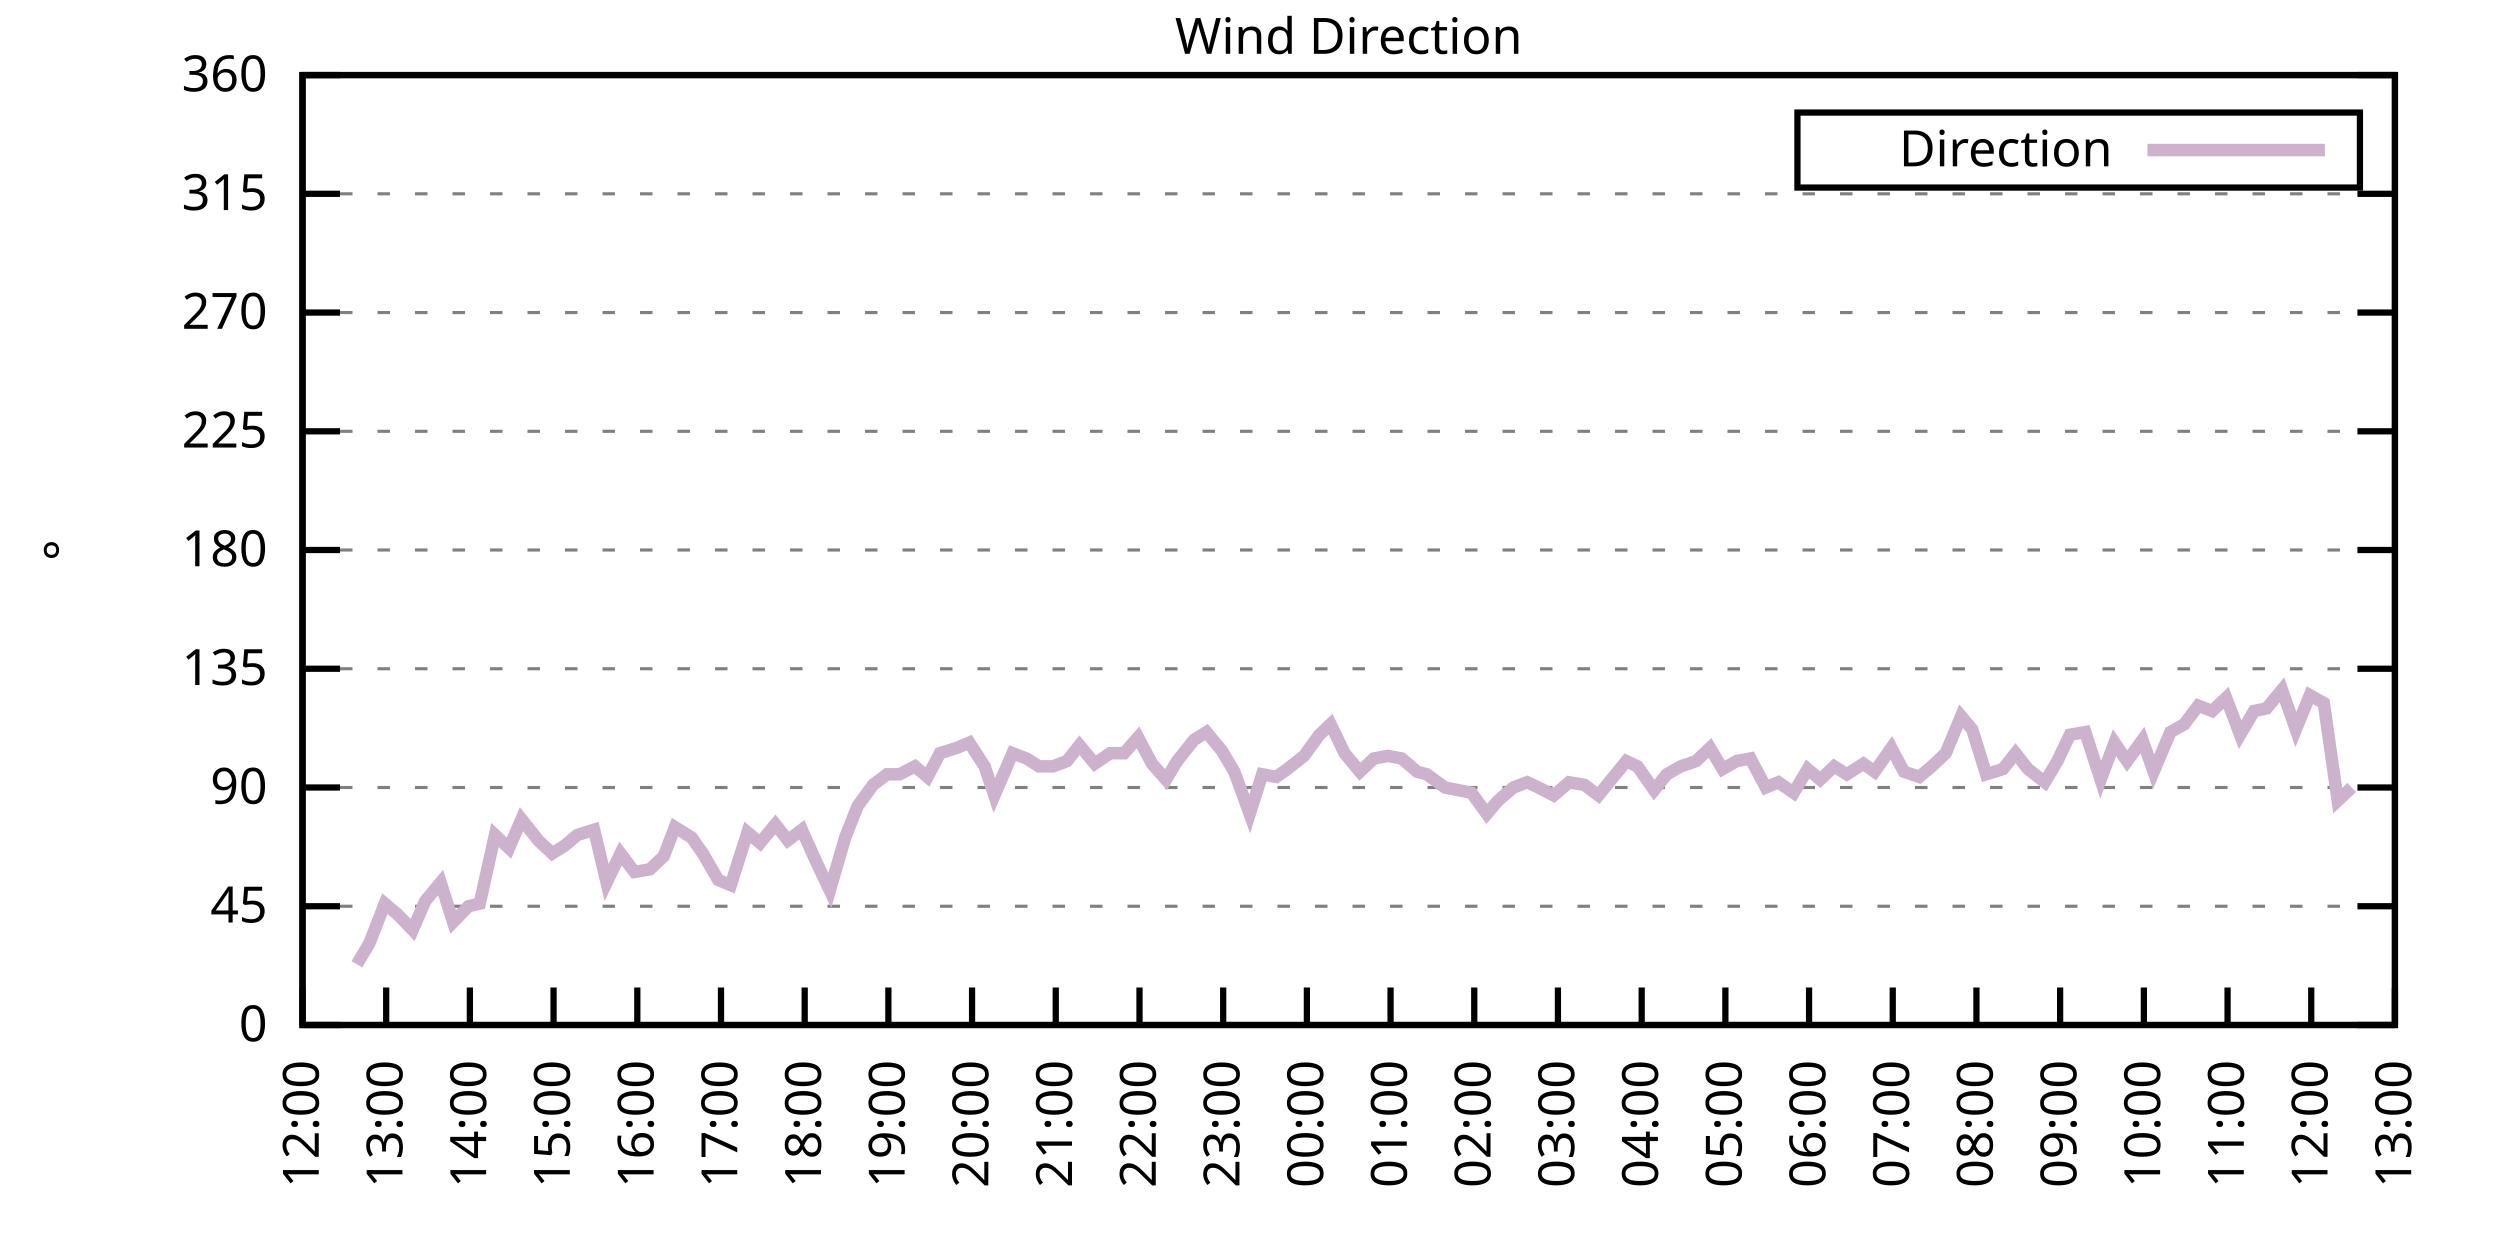
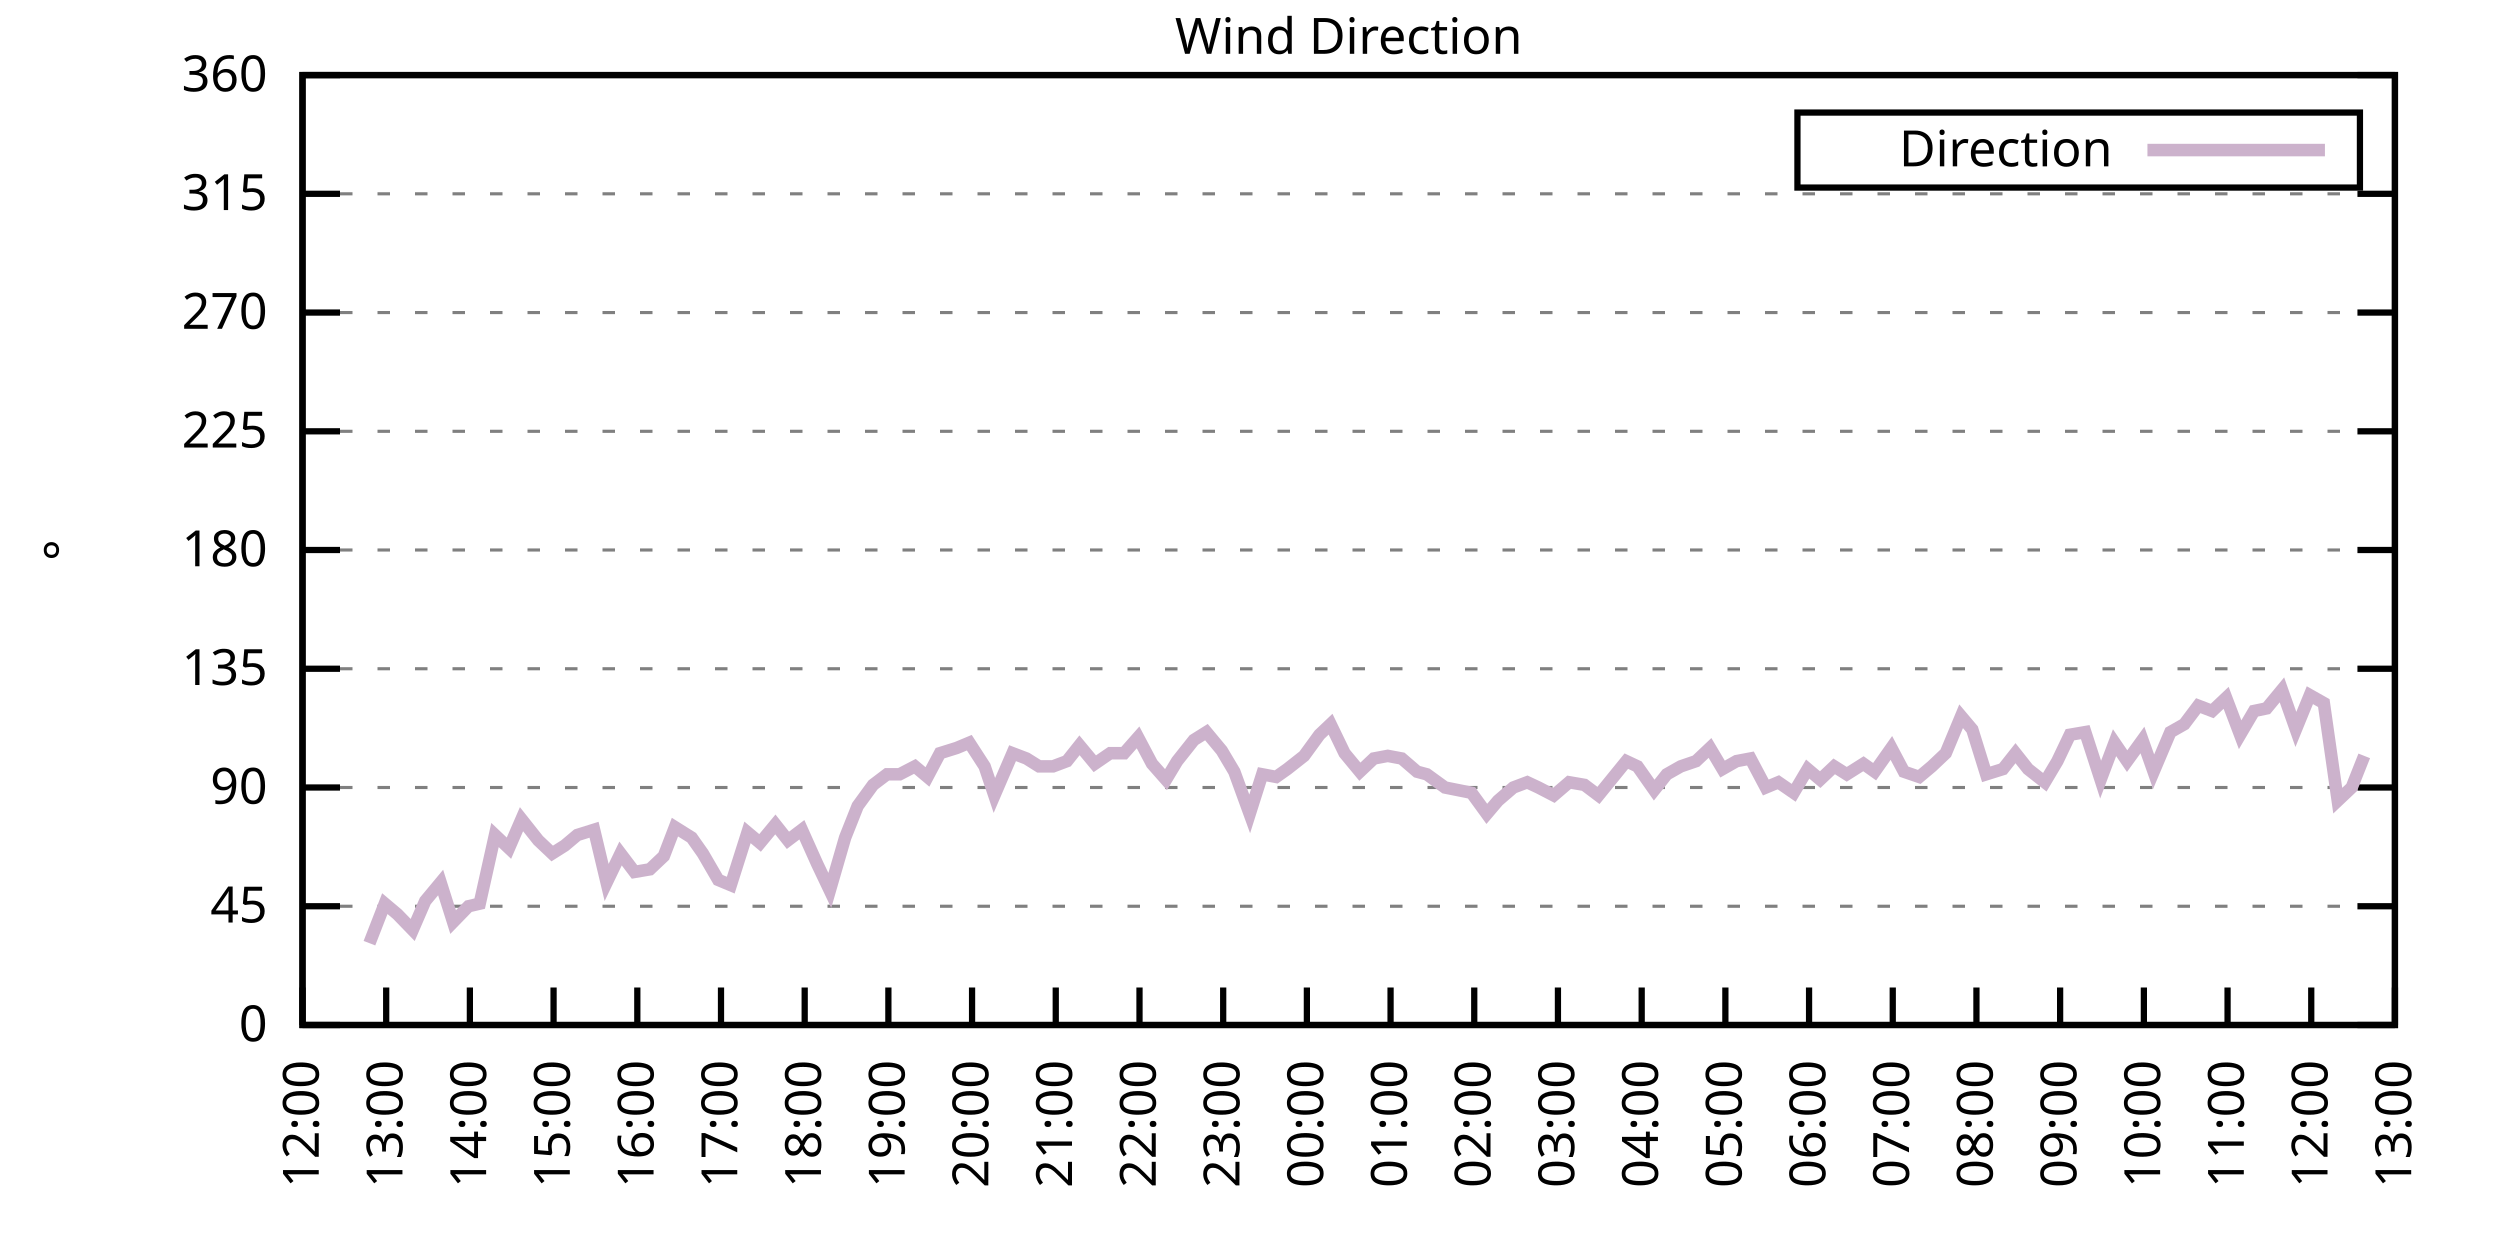
<svg xmlns="http://www.w3.org/2000/svg" xmlns:xlink="http://www.w3.org/1999/xlink" width="400" height="200" viewBox="0 0 400 200">
  <g id="gnuplot_canvas">
    <rect x="0" y="0" width="400" height="200" fill="none" />
    <defs>
      <circle id="gpDot" r="0.5" stroke-width="0.5" stroke="currentColor" />
      <path id="gpPt0" stroke-width="0.333" stroke="currentColor" d="M-1,0 h2 M0,-1 v2" />
      <path id="gpPt1" stroke-width="0.333" stroke="currentColor" d="M-1,-1 L1,1 M1,-1 L-1,1" />
      <path id="gpPt2" stroke-width="0.333" stroke="currentColor" d="M-1,0 L1,0 M0,-1 L0,1 M-1,-1 L1,1 M-1,1 L1,-1" />
      <rect id="gpPt3" stroke-width="0.333" stroke="currentColor" x="-1" y="-1" width="2" height="2" />
      <rect id="gpPt4" stroke-width="0.333" stroke="currentColor" fill="currentColor" x="-1" y="-1" width="2" height="2" />
      <circle id="gpPt5" stroke-width="0.333" stroke="currentColor" cx="0" cy="0" r="1" />
      <use xlink:href="#gpPt5" id="gpPt6" fill="currentColor" stroke="none" />
      <path id="gpPt7" stroke-width="0.333" stroke="currentColor" d="M0,-1.33 L-1.33,0.67 L1.33,0.67 z" />
      <use xlink:href="#gpPt7" id="gpPt8" fill="currentColor" stroke="none" />
      <use xlink:href="#gpPt7" id="gpPt9" stroke="currentColor" transform="rotate(180)" />
      <use xlink:href="#gpPt9" id="gpPt10" fill="currentColor" stroke="none" />
      <use xlink:href="#gpPt3" id="gpPt11" stroke="currentColor" transform="rotate(45)" />
      <use xlink:href="#gpPt11" id="gpPt12" fill="currentColor" stroke="none" />
      <path id="gpPt13" stroke-width="0.333" stroke="currentColor" d="M0,1.330 L1.265,0.411 L0.782,-1.067 L-0.782,-1.076 L-1.265,0.411 z" />
      <use xlink:href="#gpPt13" id="gpPt14" fill="currentColor" stroke="none" />
      <filter id="textbox" filterUnits="objectBoundingBox" x="0" y="0" height="1" width="1">
        <feFlood flood-color="white" flood-opacity="1" result="bgnd" />
        <feComposite in="SourceGraphic" in2="bgnd" operator="atop" />
      </filter>
      <filter id="greybox" filterUnits="objectBoundingBox" x="0" y="0" height="1" width="1">
        <feFlood flood-color="lightgrey" flood-opacity="1" result="grey" />
        <feComposite in="SourceGraphic" in2="grey" operator="atop" />
      </filter>
    </defs>
    <g fill="none" color="white" stroke="currentColor" stroke-width="1.00" stroke-linecap="butt" stroke-linejoin="miter">
</g>
    <g fill="none" color="black" stroke="currentColor" stroke-width="1.00" stroke-linecap="butt" stroke-linejoin="miter">
      <g stroke="none" shape-rendering="crispEdges">
        <polygon fill="rgb(255, 255, 255)" points="48.40,164.00 383.18,164.00 383.18,12.02 48.40,12.02 " />
      </g>
    </g>
    <g fill="none" color="black" stroke="currentColor" stroke-width="1.00" stroke-linecap="butt" stroke-linejoin="miter">
</g>
    <g fill="none" color="black" stroke="black" stroke-width="0.50" stroke-linecap="butt" stroke-linejoin="miter">
</g>
    <g fill="none" color="gray" stroke="currentColor" stroke-width="0.50" stroke-linecap="butt" stroke-linejoin="miter">
      <path stroke="gray" stroke-dasharray="2,4" class="gridline" d="M48.40,164.00 L383.19,164.00  " />
    </g>
    <g fill="none" color="gray" stroke="gray" stroke-width="1.00" stroke-linecap="butt" stroke-linejoin="miter">
</g>
    <g fill="none" color="black" stroke="currentColor" stroke-width="1.00" stroke-linecap="butt" stroke-linejoin="miter">
      <path stroke="black" d="M48.40,164.00 L54.40,164.00 M383.19,164.00 L377.19,164.00  " />
      <g transform="translate(42.80,166.60)" stroke="none" fill="black" font-family="Sans" font-size="8.00" text-anchor="end">
        <text>
          <tspan font-family="Sans"> 0</tspan>
        </text>
      </g>
    </g>
    <g fill="none" color="black" stroke="currentColor" stroke-width="1.00" stroke-linecap="butt" stroke-linejoin="miter">
</g>
    <g fill="none" color="black" stroke="black" stroke-width="0.50" stroke-linecap="butt" stroke-linejoin="miter">
</g>
    <g fill="none" color="gray" stroke="currentColor" stroke-width="0.50" stroke-linecap="butt" stroke-linejoin="miter">
      <path stroke="gray" stroke-dasharray="2,4" class="gridline" d="M48.40,145.00 L383.19,145.00  " />
    </g>
    <g fill="none" color="gray" stroke="gray" stroke-width="1.00" stroke-linecap="butt" stroke-linejoin="miter">
</g>
    <g fill="none" color="black" stroke="currentColor" stroke-width="1.00" stroke-linecap="butt" stroke-linejoin="miter">
      <path stroke="black" d="M48.40,145.00 L54.40,145.00 M383.19,145.00 L377.19,145.00  " />
      <g transform="translate(42.80,147.60)" stroke="none" fill="black" font-family="Sans" font-size="8.00" text-anchor="end">
        <text>
          <tspan font-family="Sans"> 45</tspan>
        </text>
      </g>
    </g>
    <g fill="none" color="black" stroke="currentColor" stroke-width="1.00" stroke-linecap="butt" stroke-linejoin="miter">
</g>
    <g fill="none" color="black" stroke="black" stroke-width="0.50" stroke-linecap="butt" stroke-linejoin="miter">
</g>
    <g fill="none" color="gray" stroke="currentColor" stroke-width="0.50" stroke-linecap="butt" stroke-linejoin="miter">
      <path stroke="gray" stroke-dasharray="2,4" class="gridline" d="M48.40,126.00 L383.19,126.00  " />
    </g>
    <g fill="none" color="gray" stroke="gray" stroke-width="1.00" stroke-linecap="butt" stroke-linejoin="miter">
</g>
    <g fill="none" color="black" stroke="currentColor" stroke-width="1.00" stroke-linecap="butt" stroke-linejoin="miter">
      <path stroke="black" d="M48.40,126.00 L54.40,126.00 M383.19,126.00 L377.19,126.00  " />
      <g transform="translate(42.80,128.60)" stroke="none" fill="black" font-family="Sans" font-size="8.00" text-anchor="end">
        <text>
          <tspan font-family="Sans"> 90</tspan>
        </text>
      </g>
    </g>
    <g fill="none" color="black" stroke="currentColor" stroke-width="1.00" stroke-linecap="butt" stroke-linejoin="miter">
</g>
    <g fill="none" color="black" stroke="black" stroke-width="0.50" stroke-linecap="butt" stroke-linejoin="miter">
</g>
    <g fill="none" color="gray" stroke="currentColor" stroke-width="0.50" stroke-linecap="butt" stroke-linejoin="miter">
      <path stroke="gray" stroke-dasharray="2,4" class="gridline" d="M48.40,107.00 L383.19,107.00  " />
    </g>
    <g fill="none" color="gray" stroke="gray" stroke-width="1.00" stroke-linecap="butt" stroke-linejoin="miter">
</g>
    <g fill="none" color="black" stroke="currentColor" stroke-width="1.00" stroke-linecap="butt" stroke-linejoin="miter">
      <path stroke="black" d="M48.40,107.00 L54.40,107.00 M383.19,107.00 L377.19,107.00  " />
      <g transform="translate(42.80,109.60)" stroke="none" fill="black" font-family="Sans" font-size="8.00" text-anchor="end">
        <text>
          <tspan font-family="Sans"> 135</tspan>
        </text>
      </g>
    </g>
    <g fill="none" color="black" stroke="currentColor" stroke-width="1.00" stroke-linecap="butt" stroke-linejoin="miter">
</g>
    <g fill="none" color="black" stroke="black" stroke-width="0.50" stroke-linecap="butt" stroke-linejoin="miter">
</g>
    <g fill="none" color="gray" stroke="currentColor" stroke-width="0.50" stroke-linecap="butt" stroke-linejoin="miter">
      <path stroke="gray" stroke-dasharray="2,4" class="gridline" d="M48.40,88.00 L383.19,88.00  " />
    </g>
    <g fill="none" color="gray" stroke="gray" stroke-width="1.00" stroke-linecap="butt" stroke-linejoin="miter">
</g>
    <g fill="none" color="black" stroke="currentColor" stroke-width="1.00" stroke-linecap="butt" stroke-linejoin="miter">
      <path stroke="black" d="M48.40,88.00 L54.40,88.00 M383.19,88.00 L377.19,88.00  " />
      <g transform="translate(42.80,90.60)" stroke="none" fill="black" font-family="Sans" font-size="8.00" text-anchor="end">
        <text>
          <tspan font-family="Sans"> 180</tspan>
        </text>
      </g>
    </g>
    <g fill="none" color="black" stroke="currentColor" stroke-width="1.00" stroke-linecap="butt" stroke-linejoin="miter">
</g>
    <g fill="none" color="black" stroke="black" stroke-width="0.50" stroke-linecap="butt" stroke-linejoin="miter">
</g>
    <g fill="none" color="gray" stroke="currentColor" stroke-width="0.50" stroke-linecap="butt" stroke-linejoin="miter">
      <path stroke="gray" stroke-dasharray="2,4" class="gridline" d="M48.40,69.01 L383.19,69.01  " />
    </g>
    <g fill="none" color="gray" stroke="gray" stroke-width="1.00" stroke-linecap="butt" stroke-linejoin="miter">
</g>
    <g fill="none" color="black" stroke="currentColor" stroke-width="1.00" stroke-linecap="butt" stroke-linejoin="miter">
      <path stroke="black" d="M48.40,69.01 L54.40,69.01 M383.19,69.01 L377.19,69.01  " />
      <g transform="translate(42.80,71.61)" stroke="none" fill="black" font-family="Sans" font-size="8.00" text-anchor="end">
        <text>
          <tspan font-family="Sans"> 225</tspan>
        </text>
      </g>
    </g>
    <g fill="none" color="black" stroke="currentColor" stroke-width="1.00" stroke-linecap="butt" stroke-linejoin="miter">
</g>
    <g fill="none" color="black" stroke="black" stroke-width="0.50" stroke-linecap="butt" stroke-linejoin="miter">
</g>
    <g fill="none" color="gray" stroke="currentColor" stroke-width="0.50" stroke-linecap="butt" stroke-linejoin="miter">
      <path stroke="gray" stroke-dasharray="2,4" class="gridline" d="M48.40,50.01 L383.19,50.01  " />
    </g>
    <g fill="none" color="gray" stroke="gray" stroke-width="1.00" stroke-linecap="butt" stroke-linejoin="miter">
</g>
    <g fill="none" color="black" stroke="currentColor" stroke-width="1.00" stroke-linecap="butt" stroke-linejoin="miter">
      <path stroke="black" d="M48.40,50.01 L54.40,50.01 M383.19,50.01 L377.19,50.01  " />
      <g transform="translate(42.80,52.61)" stroke="none" fill="black" font-family="Sans" font-size="8.00" text-anchor="end">
        <text>
          <tspan font-family="Sans"> 270</tspan>
        </text>
      </g>
    </g>
    <g fill="none" color="black" stroke="currentColor" stroke-width="1.00" stroke-linecap="butt" stroke-linejoin="miter">
</g>
    <g fill="none" color="black" stroke="black" stroke-width="0.50" stroke-linecap="butt" stroke-linejoin="miter">
</g>
    <g fill="none" color="gray" stroke="currentColor" stroke-width="0.50" stroke-linecap="butt" stroke-linejoin="miter">
      <path stroke="gray" stroke-dasharray="2,4" class="gridline" d="M48.40,31.01 L383.19,31.01  " />
    </g>
    <g fill="none" color="gray" stroke="gray" stroke-width="1.00" stroke-linecap="butt" stroke-linejoin="miter">
</g>
    <g fill="none" color="black" stroke="currentColor" stroke-width="1.00" stroke-linecap="butt" stroke-linejoin="miter">
      <path stroke="black" d="M48.40,31.01 L54.40,31.01 M383.19,31.01 L377.19,31.01  " />
      <g transform="translate(42.80,33.61)" stroke="none" fill="black" font-family="Sans" font-size="8.00" text-anchor="end">
        <text>
          <tspan font-family="Sans"> 315</tspan>
        </text>
      </g>
    </g>
    <g fill="none" color="black" stroke="currentColor" stroke-width="1.00" stroke-linecap="butt" stroke-linejoin="miter">
</g>
    <g fill="none" color="black" stroke="black" stroke-width="0.50" stroke-linecap="butt" stroke-linejoin="miter">
</g>
    <g fill="none" color="gray" stroke="currentColor" stroke-width="0.50" stroke-linecap="butt" stroke-linejoin="miter">
      <path stroke="gray" stroke-dasharray="2,4" class="gridline" d="M48.40,12.01 L383.19,12.01  " />
    </g>
    <g fill="none" color="gray" stroke="gray" stroke-width="1.00" stroke-linecap="butt" stroke-linejoin="miter">
</g>
    <g fill="none" color="black" stroke="currentColor" stroke-width="1.00" stroke-linecap="butt" stroke-linejoin="miter">
      <path stroke="black" d="M48.40,12.01 L54.40,12.01 M383.19,12.01 L377.19,12.01  " />
      <g transform="translate(42.80,14.61)" stroke="none" fill="black" font-family="Sans" font-size="8.00" text-anchor="end">
        <text>
          <tspan font-family="Sans"> 360</tspan>
        </text>
      </g>
    </g>
    <g fill="none" color="black" stroke="currentColor" stroke-width="1.00" stroke-linecap="butt" stroke-linejoin="miter">
      <path stroke="black" d="M48.40,164.00 L48.40,158.00  " />
      <g transform="translate(51.00,169.60) rotate(270.00)" stroke="none" fill="black" font-family="Sans" font-size="8.00" text-anchor="end">
        <text>
          <tspan font-family="Sans">12:00</tspan>
        </text>
      </g>
    </g>
    <g fill="none" color="black" stroke="currentColor" stroke-width="1.00" stroke-linecap="butt" stroke-linejoin="miter">
      <path stroke="black" d="M61.79,164.00 L61.79,158.00  " />
      <g transform="translate(64.39,169.60) rotate(270.00)" stroke="none" fill="black" font-family="Sans" font-size="8.00" text-anchor="end">
        <text>
          <tspan font-family="Sans">13:00</tspan>
        </text>
      </g>
    </g>
    <g fill="none" color="black" stroke="currentColor" stroke-width="1.00" stroke-linecap="butt" stroke-linejoin="miter">
      <path stroke="black" d="M75.18,164.00 L75.18,158.00  " />
      <g transform="translate(77.78,169.60) rotate(270.00)" stroke="none" fill="black" font-family="Sans" font-size="8.00" text-anchor="end">
        <text>
          <tspan font-family="Sans">14:00</tspan>
        </text>
      </g>
    </g>
    <g fill="none" color="black" stroke="currentColor" stroke-width="1.00" stroke-linecap="butt" stroke-linejoin="miter">
      <path stroke="black" d="M88.57,164.00 L88.57,158.00  " />
      <g transform="translate(91.17,169.60) rotate(270.00)" stroke="none" fill="black" font-family="Sans" font-size="8.00" text-anchor="end">
        <text>
          <tspan font-family="Sans">15:00</tspan>
        </text>
      </g>
    </g>
    <g fill="none" color="black" stroke="currentColor" stroke-width="1.00" stroke-linecap="butt" stroke-linejoin="miter">
      <path stroke="black" d="M101.97,164.00 L101.97,158.00  " />
      <g transform="translate(104.57,169.60) rotate(270.00)" stroke="none" fill="black" font-family="Sans" font-size="8.00" text-anchor="end">
        <text>
          <tspan font-family="Sans">16:00</tspan>
        </text>
      </g>
    </g>
    <g fill="none" color="black" stroke="currentColor" stroke-width="1.00" stroke-linecap="butt" stroke-linejoin="miter">
      <path stroke="black" d="M115.36,164.00 L115.36,158.00  " />
      <g transform="translate(117.96,169.60) rotate(270.00)" stroke="none" fill="black" font-family="Sans" font-size="8.00" text-anchor="end">
        <text>
          <tspan font-family="Sans">17:00</tspan>
        </text>
      </g>
    </g>
    <g fill="none" color="black" stroke="currentColor" stroke-width="1.00" stroke-linecap="butt" stroke-linejoin="miter">
      <path stroke="black" d="M128.75,164.00 L128.75,158.00  " />
      <g transform="translate(131.35,169.60) rotate(270.00)" stroke="none" fill="black" font-family="Sans" font-size="8.00" text-anchor="end">
        <text>
          <tspan font-family="Sans">18:00</tspan>
        </text>
      </g>
    </g>
    <g fill="none" color="black" stroke="currentColor" stroke-width="1.00" stroke-linecap="butt" stroke-linejoin="miter">
      <path stroke="black" d="M142.14,164.00 L142.14,158.00  " />
      <g transform="translate(144.74,169.60) rotate(270.00)" stroke="none" fill="black" font-family="Sans" font-size="8.00" text-anchor="end">
        <text>
          <tspan font-family="Sans">19:00</tspan>
        </text>
      </g>
    </g>
    <g fill="none" color="black" stroke="currentColor" stroke-width="1.00" stroke-linecap="butt" stroke-linejoin="miter">
      <path stroke="black" d="M155.53,164.00 L155.53,158.00  " />
      <g transform="translate(158.13,169.60) rotate(270.00)" stroke="none" fill="black" font-family="Sans" font-size="8.00" text-anchor="end">
        <text>
          <tspan font-family="Sans">20:00</tspan>
        </text>
      </g>
    </g>
    <g fill="none" color="black" stroke="currentColor" stroke-width="1.00" stroke-linecap="butt" stroke-linejoin="miter">
      <path stroke="black" d="M168.92,164.00 L168.92,158.00  " />
      <g transform="translate(171.52,169.60) rotate(270.00)" stroke="none" fill="black" font-family="Sans" font-size="8.00" text-anchor="end">
        <text>
          <tspan font-family="Sans">21:00</tspan>
        </text>
      </g>
    </g>
    <g fill="none" color="black" stroke="currentColor" stroke-width="1.00" stroke-linecap="butt" stroke-linejoin="miter">
      <path stroke="black" d="M182.32,164.00 L182.32,158.00  " />
      <g transform="translate(184.92,169.60) rotate(270.00)" stroke="none" fill="black" font-family="Sans" font-size="8.00" text-anchor="end">
        <text>
          <tspan font-family="Sans">22:00</tspan>
        </text>
      </g>
    </g>
    <g fill="none" color="black" stroke="currentColor" stroke-width="1.00" stroke-linecap="butt" stroke-linejoin="miter">
      <path stroke="black" d="M195.71,164.00 L195.71,158.00  " />
      <g transform="translate(198.31,169.60) rotate(270.00)" stroke="none" fill="black" font-family="Sans" font-size="8.00" text-anchor="end">
        <text>
          <tspan font-family="Sans">23:00</tspan>
        </text>
      </g>
    </g>
    <g fill="none" color="black" stroke="currentColor" stroke-width="1.00" stroke-linecap="butt" stroke-linejoin="miter">
      <path stroke="black" d="M209.10,164.00 L209.10,158.00  " />
      <g transform="translate(211.70,169.60) rotate(270.00)" stroke="none" fill="black" font-family="Sans" font-size="8.00" text-anchor="end">
        <text>
          <tspan font-family="Sans">00:00</tspan>
        </text>
      </g>
    </g>
    <g fill="none" color="black" stroke="currentColor" stroke-width="1.00" stroke-linecap="butt" stroke-linejoin="miter">
      <path stroke="black" d="M222.49,164.00 L222.49,158.00  " />
      <g transform="translate(225.09,169.60) rotate(270.00)" stroke="none" fill="black" font-family="Sans" font-size="8.00" text-anchor="end">
        <text>
          <tspan font-family="Sans">01:00</tspan>
        </text>
      </g>
    </g>
    <g fill="none" color="black" stroke="currentColor" stroke-width="1.00" stroke-linecap="butt" stroke-linejoin="miter">
      <path stroke="black" d="M235.88,164.00 L235.88,158.00  " />
      <g transform="translate(238.48,169.60) rotate(270.00)" stroke="none" fill="black" font-family="Sans" font-size="8.00" text-anchor="end">
        <text>
          <tspan font-family="Sans">02:00</tspan>
        </text>
      </g>
    </g>
    <g fill="none" color="black" stroke="currentColor" stroke-width="1.00" stroke-linecap="butt" stroke-linejoin="miter">
      <path stroke="black" d="M249.27,164.00 L249.27,158.00  " />
      <g transform="translate(251.87,169.60) rotate(270.00)" stroke="none" fill="black" font-family="Sans" font-size="8.00" text-anchor="end">
        <text>
          <tspan font-family="Sans">03:00</tspan>
        </text>
      </g>
    </g>
    <g fill="none" color="black" stroke="currentColor" stroke-width="1.00" stroke-linecap="butt" stroke-linejoin="miter">
      <path stroke="black" d="M262.67,164.00 L262.67,158.00  " />
      <g transform="translate(265.27,169.60) rotate(270.00)" stroke="none" fill="black" font-family="Sans" font-size="8.00" text-anchor="end">
        <text>
          <tspan font-family="Sans">04:00</tspan>
        </text>
      </g>
    </g>
    <g fill="none" color="black" stroke="currentColor" stroke-width="1.00" stroke-linecap="butt" stroke-linejoin="miter">
      <path stroke="black" d="M276.06,164.00 L276.06,158.00  " />
      <g transform="translate(278.66,169.60) rotate(270.00)" stroke="none" fill="black" font-family="Sans" font-size="8.00" text-anchor="end">
        <text>
          <tspan font-family="Sans">05:00</tspan>
        </text>
      </g>
    </g>
    <g fill="none" color="black" stroke="currentColor" stroke-width="1.00" stroke-linecap="butt" stroke-linejoin="miter">
      <path stroke="black" d="M289.45,164.00 L289.45,158.00  " />
      <g transform="translate(292.05,169.60) rotate(270.00)" stroke="none" fill="black" font-family="Sans" font-size="8.00" text-anchor="end">
        <text>
          <tspan font-family="Sans">06:00</tspan>
        </text>
      </g>
    </g>
    <g fill="none" color="black" stroke="currentColor" stroke-width="1.00" stroke-linecap="butt" stroke-linejoin="miter">
      <path stroke="black" d="M302.84,164.00 L302.84,158.00  " />
      <g transform="translate(305.44,169.60) rotate(270.00)" stroke="none" fill="black" font-family="Sans" font-size="8.00" text-anchor="end">
        <text>
          <tspan font-family="Sans">07:00</tspan>
        </text>
      </g>
    </g>
    <g fill="none" color="black" stroke="currentColor" stroke-width="1.00" stroke-linecap="butt" stroke-linejoin="miter">
      <path stroke="black" d="M316.23,164.00 L316.23,158.00  " />
      <g transform="translate(318.83,169.60) rotate(270.00)" stroke="none" fill="black" font-family="Sans" font-size="8.00" text-anchor="end">
        <text>
          <tspan font-family="Sans">08:00</tspan>
        </text>
      </g>
    </g>
    <g fill="none" color="black" stroke="currentColor" stroke-width="1.00" stroke-linecap="butt" stroke-linejoin="miter">
      <path stroke="black" d="M329.62,164.00 L329.62,158.00  " />
      <g transform="translate(332.22,169.60) rotate(270.00)" stroke="none" fill="black" font-family="Sans" font-size="8.00" text-anchor="end">
        <text>
          <tspan font-family="Sans">09:00</tspan>
        </text>
      </g>
    </g>
    <g fill="none" color="black" stroke="currentColor" stroke-width="1.00" stroke-linecap="butt" stroke-linejoin="miter">
      <path stroke="black" d="M343.02,164.00 L343.02,158.00  " />
      <g transform="translate(345.62,169.60) rotate(270.00)" stroke="none" fill="black" font-family="Sans" font-size="8.00" text-anchor="end">
        <text>
          <tspan font-family="Sans">10:00</tspan>
        </text>
      </g>
    </g>
    <g fill="none" color="black" stroke="currentColor" stroke-width="1.00" stroke-linecap="butt" stroke-linejoin="miter">
      <path stroke="black" d="M356.41,164.00 L356.41,158.00  " />
      <g transform="translate(359.01,169.60) rotate(270.00)" stroke="none" fill="black" font-family="Sans" font-size="8.00" text-anchor="end">
        <text>
          <tspan font-family="Sans">11:00</tspan>
        </text>
      </g>
    </g>
    <g fill="none" color="black" stroke="currentColor" stroke-width="1.00" stroke-linecap="butt" stroke-linejoin="miter">
      <path stroke="black" d="M369.80,164.00 L369.80,158.00  " />
      <g transform="translate(372.40,169.60) rotate(270.00)" stroke="none" fill="black" font-family="Sans" font-size="8.00" text-anchor="end">
        <text>
          <tspan font-family="Sans">12:00</tspan>
        </text>
      </g>
    </g>
    <g fill="none" color="black" stroke="currentColor" stroke-width="1.00" stroke-linecap="butt" stroke-linejoin="miter">
      <path stroke="black" d="M383.19,164.00 L383.19,158.00  " />
      <g transform="translate(385.79,169.60) rotate(270.00)" stroke="none" fill="black" font-family="Sans" font-size="8.00" text-anchor="end">
        <text>
          <tspan font-family="Sans">13:00</tspan>
        </text>
      </g>
    </g>
    <g fill="none" color="black" stroke="currentColor" stroke-width="1.00" stroke-linecap="butt" stroke-linejoin="miter">
</g>
    <g fill="none" color="black" stroke="currentColor" stroke-width="1.00" stroke-linecap="butt" stroke-linejoin="miter">
      <path stroke="black" d="M48.40,12.01 L48.40,164.00 L383.19,164.00 L383.19,12.01 L48.40,12.01 Z  " />
    </g>
    <g fill="none" color="black" stroke="currentColor" stroke-width="1.00" stroke-linecap="butt" stroke-linejoin="miter">
</g>
    <g fill="none" color="black" stroke="currentColor" stroke-width="1.00" stroke-linecap="butt" stroke-linejoin="miter">
      <path stroke="black" d="M287.59,30.01 L287.59,18.01 L377.59,18.01 L377.59,30.01 L287.59,30.01 Z  " />
    </g>
    <g id="Wind_direction_plot_1">
      <g fill="none" color="white" stroke="black" stroke-width="2.00" stroke-linecap="butt" stroke-linejoin="miter">
</g>
      <g fill="none" color="black" stroke="currentColor" stroke-width="2.00" stroke-linecap="butt" stroke-linejoin="miter">
        <g transform="translate(337.99,26.61)" stroke="none" fill="black" font-family="Sans" font-size="8.00" text-anchor="end">
          <text>
            <tspan font-family="Sans">Direction</tspan>
          </text>
        </g>
      </g>
      <g fill="none" color="black" stroke="currentColor" stroke-width="2.00" stroke-linecap="butt" stroke-linejoin="miter">
-         <path stroke="rgb(204, 178, 204)" d="M343.59,24.01 L371.99,24.01 M57.10,154.29 L59.11,150.91 L61.57,144.58 L63.58,146.27 L66.03,148.80 L68.04,144.16   L70.50,141.20 L72.50,147.53 L74.96,145.00 L76.75,144.58 L79.20,133.60 L81.43,135.71 L83.44,131.07 L86.12,134.45   L88.35,136.56 L90.36,135.29 L92.37,133.60 L95.05,132.76 L97.06,141.20 L99.29,136.56 L101.52,139.51 L103.98,139.09   L106.21,136.98 L107.99,132.34 L110.67,134.02 L112.46,136.56 L114.91,140.78 L116.92,141.62 L119.60,133.18 L121.61,134.87   L124.06,131.91 L126.07,134.45 L128.30,132.76 L130.76,138.25 L132.77,142.47 L135.22,134.02 L137.23,128.96 L139.69,125.58   L141.92,123.89 L143.93,123.89 L146.38,122.62 L148.39,124.31 L150.40,120.51 L153.08,119.67 L155.09,118.83 L157.54,122.62   L159.10,127.27 L162.01,120.51 L164.24,121.36 L166.25,122.62 L168.48,122.62 L170.71,121.78 L172.72,119.25 L175.17,122.20   L177.63,120.51 L179.86,120.51 L182.09,117.98 L184.32,122.20 L186.56,124.74 L188.34,121.78 L191.02,118.40 L193.03,117.14   L195.48,120.09 L197.49,123.47 L199.95,130.22 L201.96,123.89 L204.19,124.31 L205.97,123.05 L208.65,120.94 L211.11,117.56   L212.89,115.87 L215.13,120.51 L217.58,123.47 L219.81,121.36 L222.04,120.94 L224.28,121.36 L226.73,123.47 L228.29,123.89   L231.20,126.00 L235.44,126.85 L237.89,130.22 L239.68,128.11 L242.13,126.00 L244.36,125.16 L246.15,126.00 L248.60,127.27   L251.06,125.16 L253.51,125.58 L255.75,127.27 L260.21,121.78 L262.00,122.62 L264.67,126.42 L266.68,123.89 L268.92,122.62   L271.37,121.78 L273.60,119.67 L275.61,123.05 L277.84,121.78 L280.07,121.36 L282.53,126.00 L284.54,125.16 L286.99,126.85   L289.23,123.05 L291.23,124.74 L293.47,122.62 L295.48,123.89 L298.15,122.20 L299.94,123.47 L302.62,119.67 L304.63,123.47   L307.08,124.31 L309.09,122.62 L311.32,120.51 L313.78,114.60 L315.56,116.71 L317.79,123.89 L320.47,123.05 L322.48,120.51   L324.49,123.05 L327.17,125.16 L329.18,121.78 L331.19,117.56 L333.64,117.14 L336.10,124.74 L338.33,118.83 L340.34,121.78   L342.79,118.40 L344.58,123.47 L347.26,117.14 L349.49,115.87 L351.72,112.91 L353.95,113.76 L356.18,111.65 L358.42,117.56   L360.65,113.76 L362.66,113.34 L365.11,110.38 L367.34,116.71 L369.58,111.23 L371.81,112.49 L374.04,128.11 L376.27,126.00    " />
+         <path stroke="rgb(204, 178, 204)" d="M343.59,24.01 L371.99,24.01 M59.11,150.91 L61.57,144.58 L63.58,146.27 L66.03,148.80 L68.04,144.16 L70.50,141.20   L72.50,147.53 L74.96,145.00 L76.75,144.58 L79.20,133.60 L81.43,135.71 L83.44,131.07 L86.12,134.45 L88.35,136.56   L90.36,135.29 L92.37,133.60 L95.05,132.76 L97.06,141.20 L99.29,136.56 L101.52,139.51 L103.98,139.09 L106.21,136.98   L107.99,132.34 L110.67,134.02 L112.46,136.56 L114.91,140.78 L116.92,141.62 L119.60,133.18 L121.61,134.87 L124.06,131.91   L126.07,134.45 L128.30,132.76 L130.76,138.25 L132.77,142.47 L135.22,134.02 L137.23,128.96 L139.69,125.58 L141.92,123.89   L143.93,123.89 L146.38,122.62 L148.39,124.31 L150.40,120.51 L153.08,119.67 L155.09,118.83 L157.54,122.62 L159.10,127.27   L162.01,120.51 L164.24,121.36 L166.25,122.62 L168.48,122.62 L170.71,121.78 L172.72,119.25 L175.17,122.20 L177.63,120.51   L179.86,120.51 L182.09,117.98 L184.32,122.20 L186.56,124.74 L188.34,121.78 L191.02,118.40 L193.03,117.14 L195.48,120.09   L197.49,123.47 L199.95,130.22 L201.96,123.89 L204.19,124.31 L205.97,123.05 L208.65,120.94 L211.11,117.56 L212.89,115.87   L215.13,120.51 L217.58,123.47 L219.81,121.36 L222.04,120.94 L224.28,121.36 L226.73,123.47 L228.29,123.89 L231.20,126.00   L235.44,126.85 L237.89,130.22 L239.68,128.11 L242.13,126.00 L244.36,125.16 L246.15,126.00 L248.60,127.27 L251.06,125.16   L253.51,125.58 L255.75,127.27 L260.21,121.78 L262.00,122.62 L264.67,126.42 L266.68,123.89 L268.92,122.62 L271.37,121.78   L273.60,119.67 L275.61,123.05 L277.84,121.78 L280.07,121.36 L282.53,126.00 L284.54,125.16 L286.99,126.85 L289.23,123.05   L291.23,124.74 L293.47,122.62 L295.48,123.89 L298.15,122.20 L299.94,123.47 L302.62,119.67 L304.63,123.47 L307.08,124.31   L309.09,122.62 L311.32,120.51 L313.78,114.60 L315.56,116.71 L317.79,123.89 L320.47,123.05 L322.48,120.51 L324.49,123.05   L327.17,125.16 L329.18,121.78 L331.19,117.56 L333.64,117.14 L336.10,124.74 L338.33,118.83 L340.34,121.78 L342.79,118.40   L344.58,123.47 L347.26,117.14 L349.49,115.87 L351.72,112.91 L353.95,113.76 L356.18,111.65 L358.42,117.56 L360.65,113.76   L362.66,113.34 L365.11,110.38 L367.34,116.71 L369.58,111.23 L371.81,112.49 L374.04,128.11 L376.27,126.00 L378.28,120.94    " />
      </g>
    </g>
    <g fill="none" color="black" stroke="currentColor" stroke-width="2.00" stroke-linecap="butt" stroke-linejoin="miter">
</g>
    <g fill="none" color="black" stroke="black" stroke-width="1.00" stroke-linecap="butt" stroke-linejoin="miter">
</g>
    <g fill="none" color="black" stroke="currentColor" stroke-width="1.00" stroke-linecap="butt" stroke-linejoin="miter">
      <path stroke="black" d="M48.40,12.01 L48.40,164.00 L383.19,164.00 L383.19,12.01 L48.40,12.01 Z  " />
      <g transform="translate(12.80,88.01) rotate(270.00)" stroke="none" fill="black" font-family="Sans" font-size="8.00" text-anchor="middle">
        <text>
          <tspan font-family="Sans">°</tspan>
        </text>
      </g>
    </g>
    <g fill="none" color="black" stroke="currentColor" stroke-width="1.00" stroke-linecap="butt" stroke-linejoin="miter">
</g>
    <g fill="none" color="black" stroke="currentColor" stroke-width="1.00" stroke-linecap="butt" stroke-linejoin="miter">
      <g transform="translate(215.79,8.61)" stroke="none" fill="black" font-family="Sans" font-size="8.00" text-anchor="middle">
        <text>
          <tspan font-family="Sans">Wind Direction</tspan>
        </text>
      </g>
    </g>
    <g fill="none" color="black" stroke="currentColor" stroke-width="1.00" stroke-linecap="butt" stroke-linejoin="miter">
</g>
  </g>
</svg>
